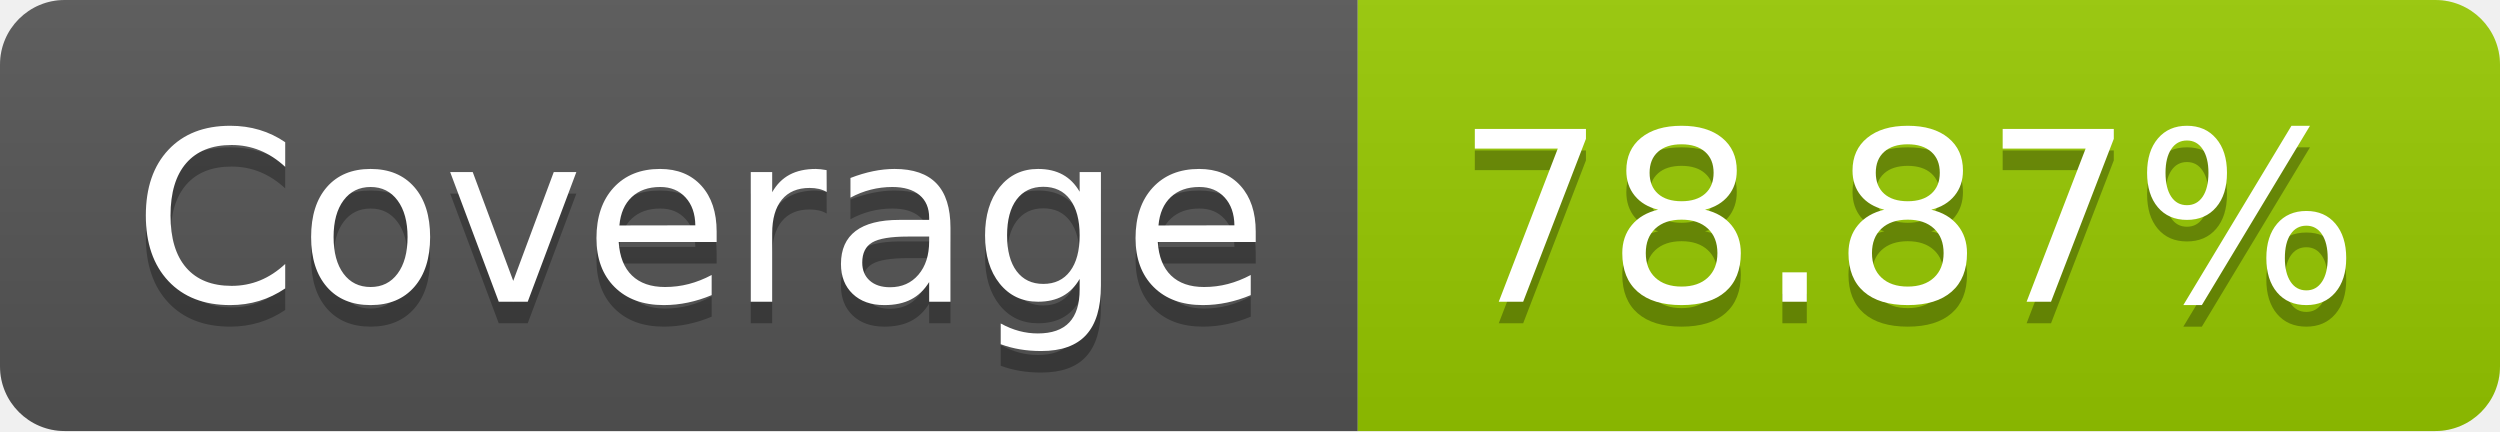
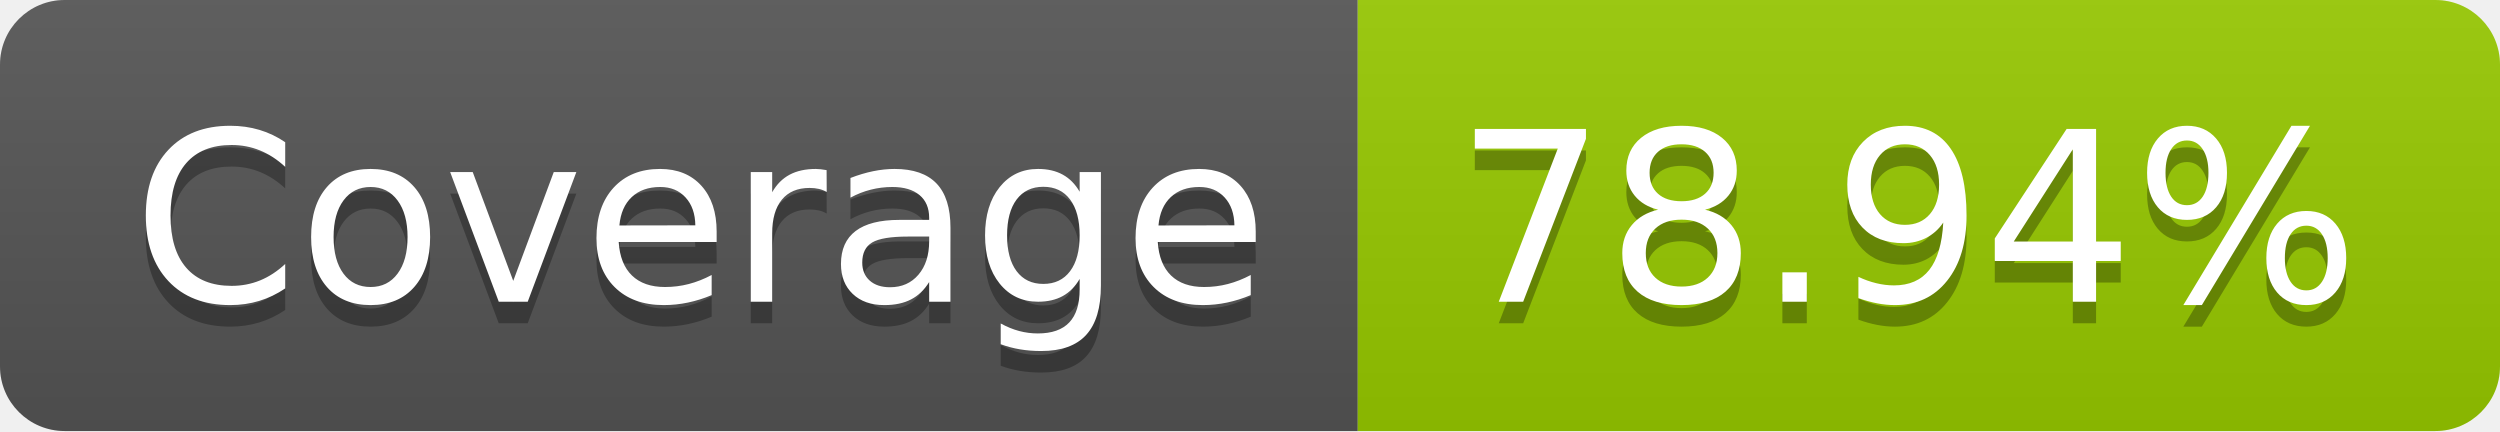
- <svg xmlns="http://www.w3.org/2000/svg" width="116" height="20" role="img" aria-label="Coverage: 78.87%">
+ <svg xmlns="http://www.w3.org/2000/svg" width="116" height="20" role="img" aria-label="Coverage: 78.94%">
  <linearGradient id="s" x2="0" y2="100%">
    <stop offset="0" stop-color="#bbb" stop-opacity=".1" />
    <stop offset="1" stop-opacity=".1" />
  </linearGradient>
  <clipPath id="r">
    <rect width="116" height="20" rx="3" fill="#fff" />
  </clipPath>
  <g clip-path="url(#r)">
    <rect width="63" height="20" fill="#555" />
    <rect x="63" width="53" height="20" fill="#97ca00" />
    <rect width="116" height="20" fill="url(#s)" />
  </g>
  <g fill="#fff" text-anchor="middle" font-family="Verdana,Geneva,DejaVu Sans,sans-serif" text-rendering="geometricPrecision" font-size="110">
    <text aria-hidden="true" x="325" y="150" fill="#010101" fill-opacity=".3" transform="scale(.1)" textLength="530">Coverage</text>
    <text x="325" y="140" transform="scale(.1)" fill="#fff" textLength="530">Coverage</text>
-     <text aria-hidden="true" x="885" y="150" fill="#010101" fill-opacity=".3" transform="scale(.1)" textLength="430">78.87%</text>
-     <text x="885" y="140" transform="scale(.1)" fill="#fff" textLength="430">78.87%</text>
+     <text aria-hidden="true" x="885" y="150" fill="#010101" fill-opacity=".3" transform="scale(.1)" textLength="430">78.94%</text>
+     <text x="885" y="140" transform="scale(.1)" fill="#fff" textLength="430">78.94%</text>
  </g>
</svg>
